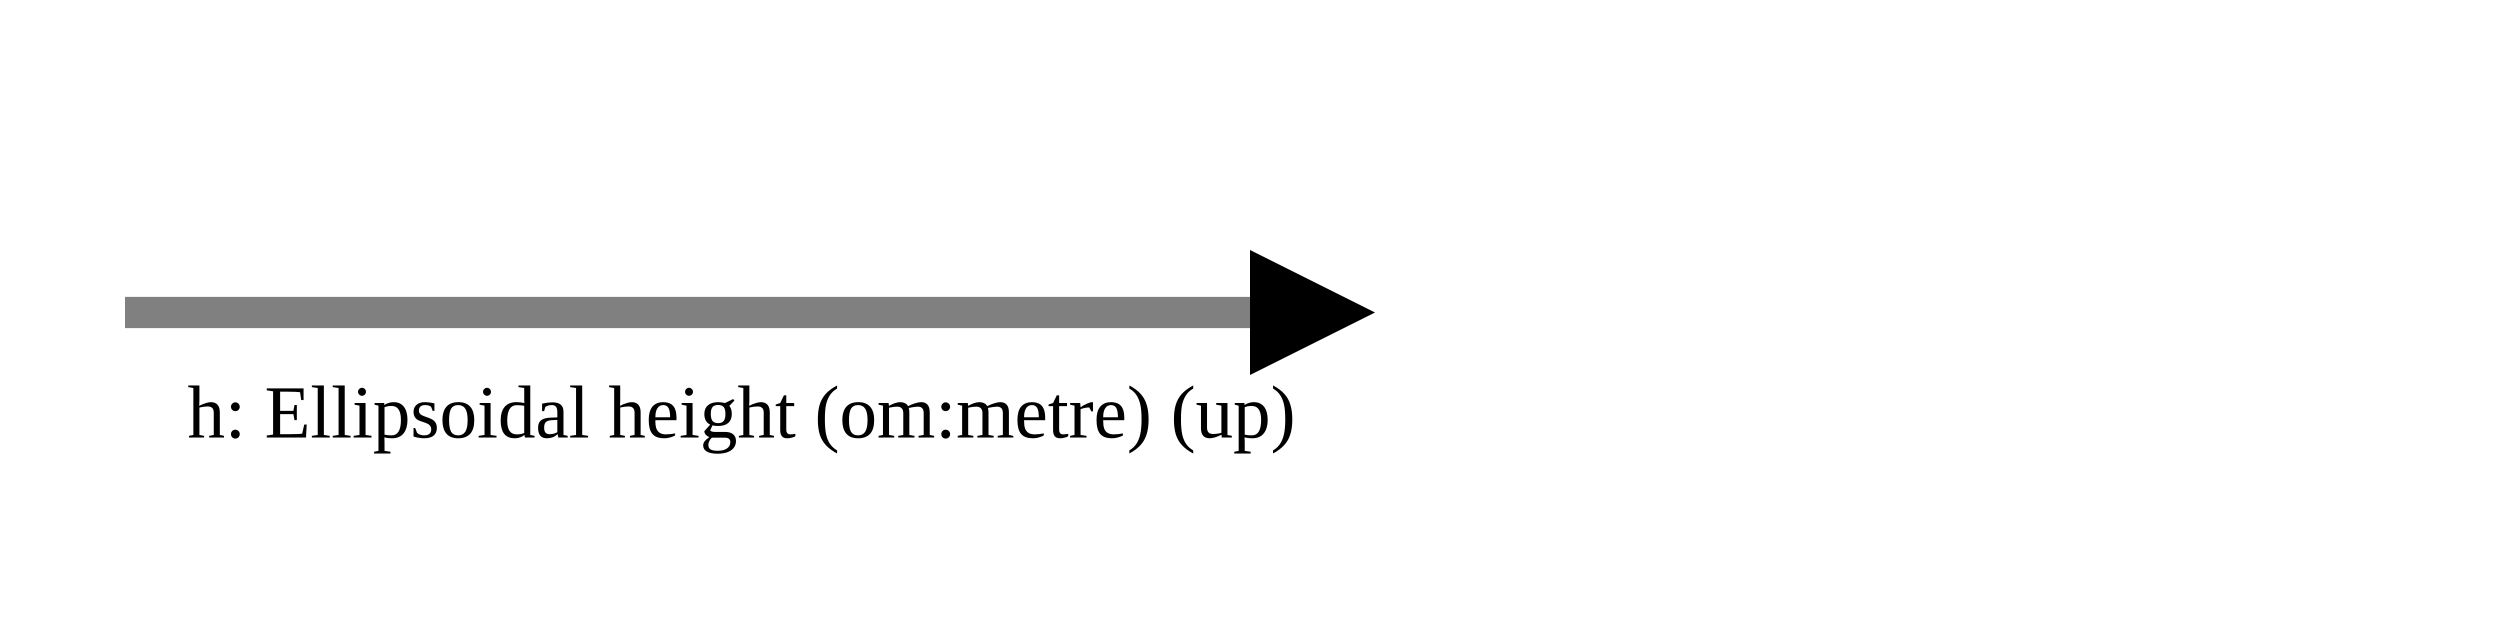
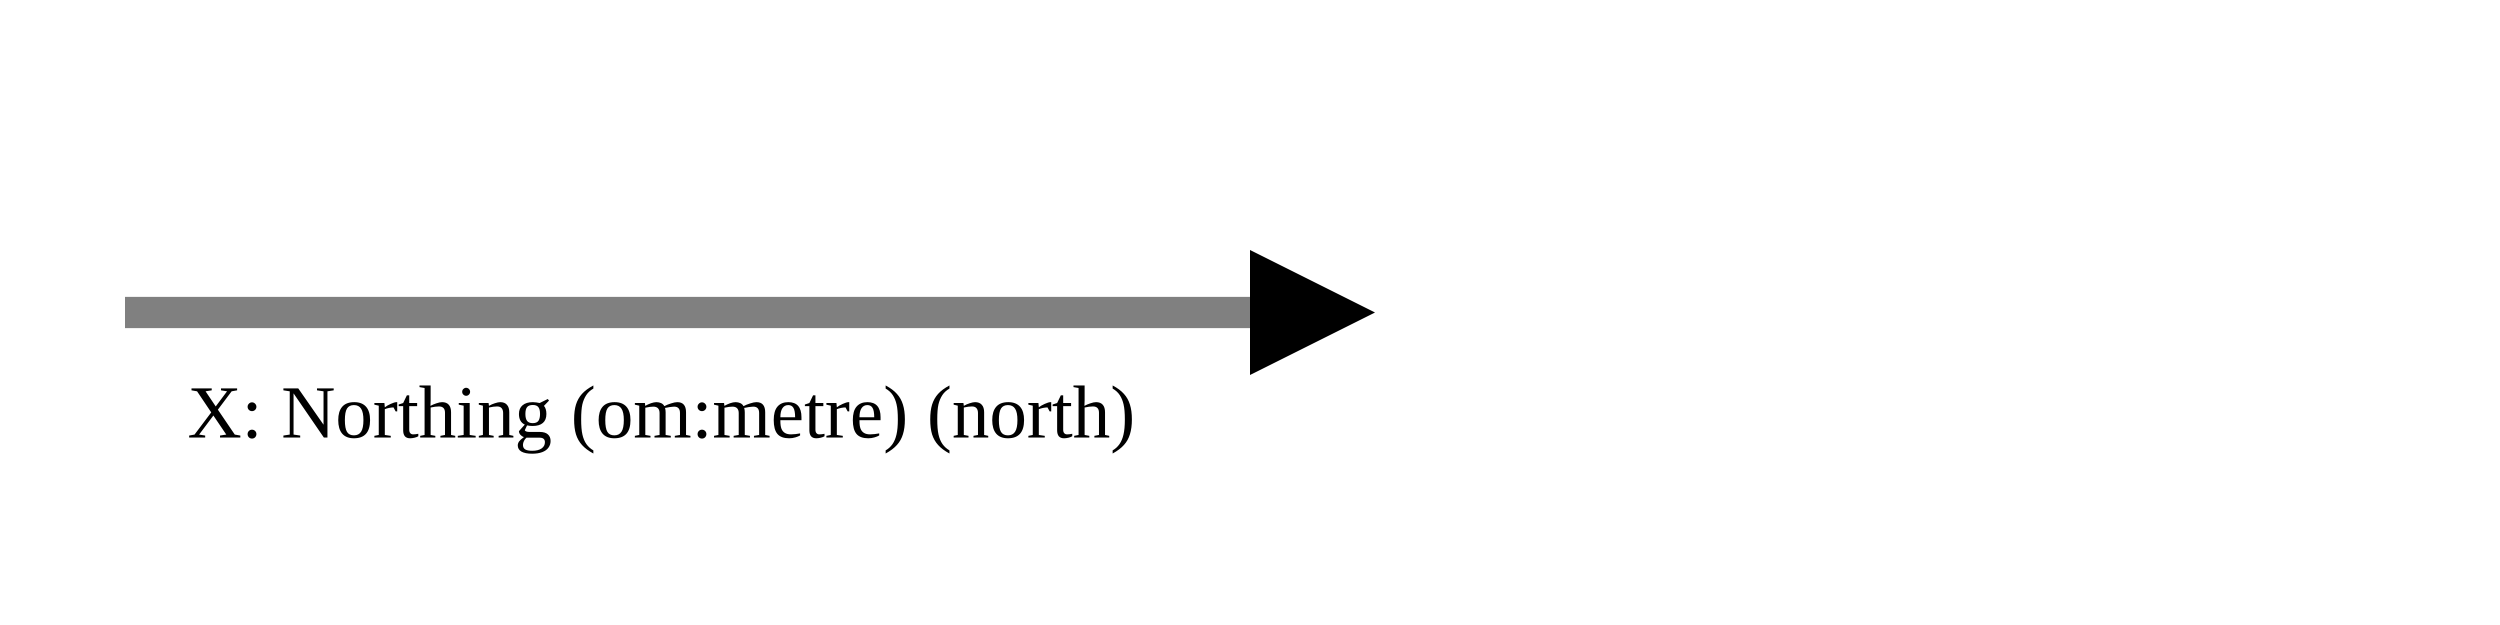
<svg xmlns="http://www.w3.org/2000/svg" version="1.1" width="400" height="100" viewbox="0 0 275 100">
  <defs>
    <marker id="arrowhead" markerWidth="10" markerHeight="7" refX="0" refY="2" orient="auto">
      <polygon points="0 0, 4 2, 0 4" />
    </marker>
  </defs>
  <line x1="20" y1="50" x2="200" y2="50" stroke="gray" stroke-width="5" marker-end="url(#arrowhead)" />
-   <text x="30" y="70" class="small">h: Ellipsoidal height (om:metre) (up)</text>
+   <text x="30" y="70" class="small">X: Northing (om:metre) (north)</text>
</svg>
